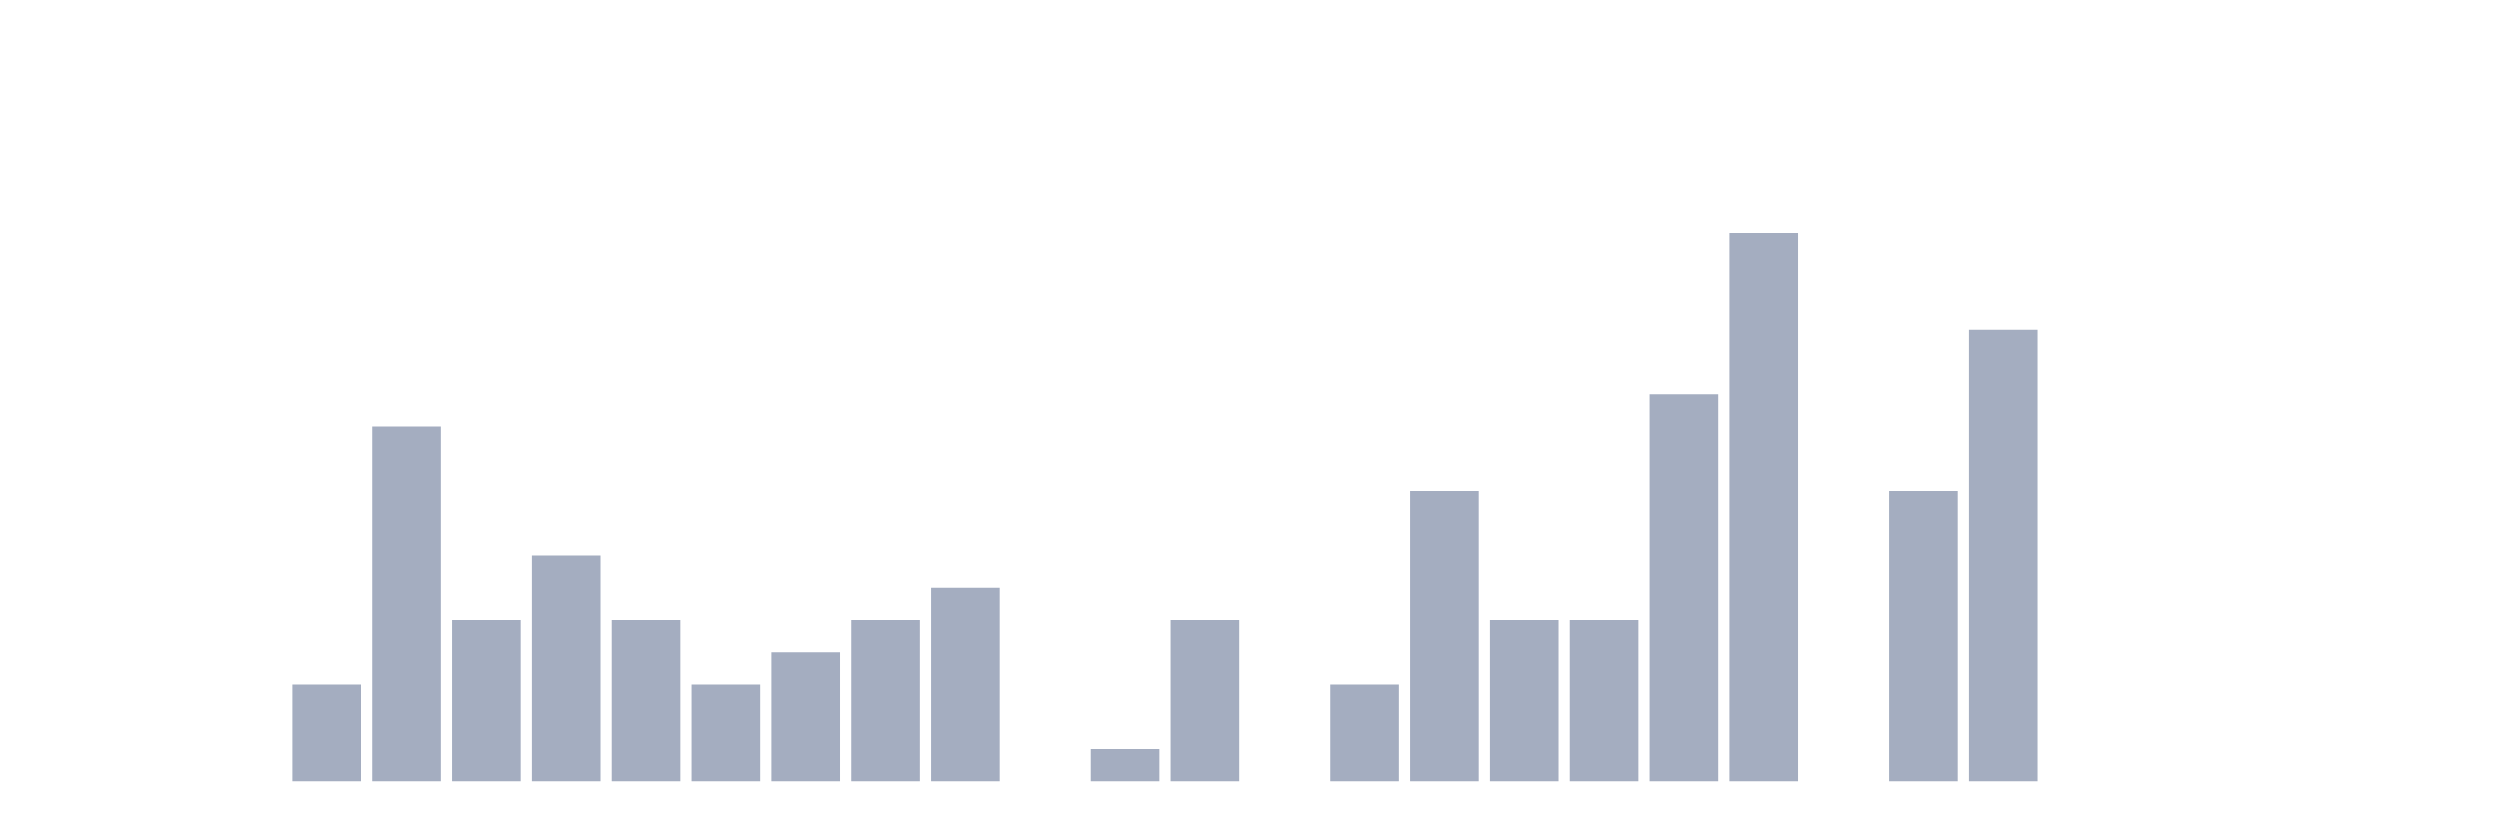
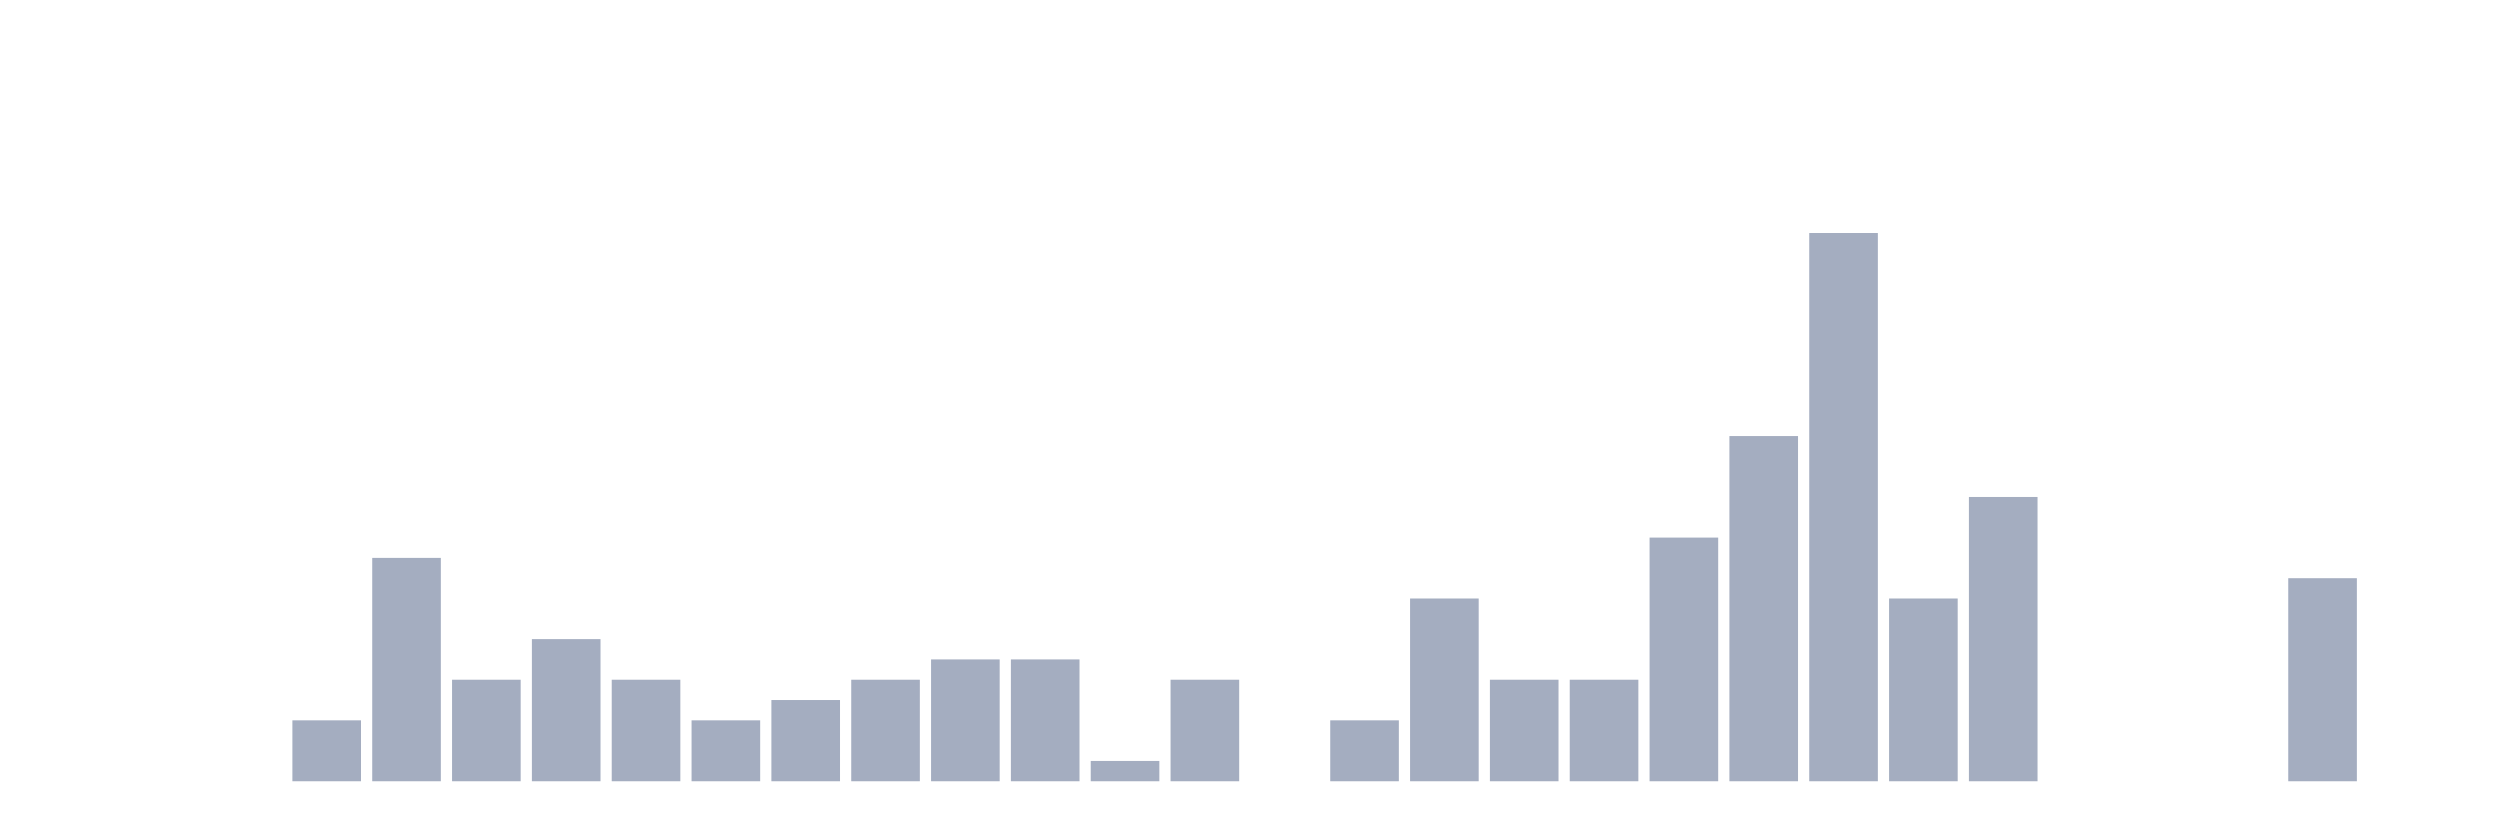
<svg xmlns="http://www.w3.org/2000/svg" viewBox="0 0 480 160">
  <g transform="translate(10,10)">
    <rect class="bar" x="0.153" width="13.175" y="140" height="0" fill="rgb(164,173,192)" />
    <rect class="bar" x="15.482" width="13.175" y="140" height="0" fill="rgb(164,173,192)" />
    <rect class="bar" x="30.81" width="13.175" y="140" height="0" fill="rgb(164,173,192)" />
-     <rect class="bar" x="46.138" width="13.175" y="121.424" height="18.576" fill="rgb(164,173,192)" />
-     <rect class="bar" x="61.466" width="13.175" y="71.889" height="68.111" fill="rgb(164,173,192)" />
-     <rect class="bar" x="76.794" width="13.175" y="109.04" height="30.96" fill="rgb(164,173,192)" />
-     <rect class="bar" x="92.123" width="13.175" y="96.656" height="43.344" fill="rgb(164,173,192)" />
-     <rect class="bar" x="107.451" width="13.175" y="109.04" height="30.96" fill="rgb(164,173,192)" />
-     <rect class="bar" x="122.779" width="13.175" y="121.424" height="18.576" fill="rgb(164,173,192)" />
-     <rect class="bar" x="138.107" width="13.175" y="115.232" height="24.768" fill="rgb(164,173,192)" />
-     <rect class="bar" x="153.436" width="13.175" y="109.04" height="30.96" fill="rgb(164,173,192)" />
-     <rect class="bar" x="168.764" width="13.175" y="102.848" height="37.152" fill="rgb(164,173,192)" />
-     <rect class="bar" x="184.092" width="13.175" y="140" height="0" fill="rgb(164,173,192)" />
-     <rect class="bar" x="199.42" width="13.175" y="133.808" height="6.192" fill="rgb(164,173,192)" />
-     <rect class="bar" x="214.748" width="13.175" y="109.04" height="30.96" fill="rgb(164,173,192)" />
+     <rect class="bar" x="46.138" width="13.175" y="128.304" height="11.696" fill="rgb(164,173,192)" />
+     <rect class="bar" x="61.466" width="13.175" y="97.115" height="42.885" fill="rgb(164,173,192)" />
+     <rect class="bar" x="76.794" width="13.175" y="120.507" height="19.493" fill="rgb(164,173,192)" />
+     <rect class="bar" x="92.123" width="13.175" y="112.71" height="27.29" fill="rgb(164,173,192)" />
+     <rect class="bar" x="107.451" width="13.175" y="120.507" height="19.493" fill="rgb(164,173,192)" />
+     <rect class="bar" x="122.779" width="13.175" y="128.304" height="11.696" fill="rgb(164,173,192)" />
+     <rect class="bar" x="138.107" width="13.175" y="124.405" height="15.595" fill="rgb(164,173,192)" />
+     <rect class="bar" x="153.436" width="13.175" y="120.507" height="19.493" fill="rgb(164,173,192)" />
+     <rect class="bar" x="168.764" width="13.175" y="116.608" height="23.392" fill="rgb(164,173,192)" />
+     <rect class="bar" x="184.092" width="13.175" y="116.608" height="23.392" fill="rgb(164,173,192)" />
+     <rect class="bar" x="199.42" width="13.175" y="136.101" height="3.899" fill="rgb(164,173,192)" />
+     <rect class="bar" x="214.748" width="13.175" y="120.507" height="19.493" fill="rgb(164,173,192)" />
    <rect class="bar" x="230.077" width="13.175" y="140" height="0" fill="rgb(164,173,192)" />
-     <rect class="bar" x="245.405" width="13.175" y="121.424" height="18.576" fill="rgb(164,173,192)" />
-     <rect class="bar" x="260.733" width="13.175" y="84.272" height="55.728" fill="rgb(164,173,192)" />
-     <rect class="bar" x="276.061" width="13.175" y="109.04" height="30.96" fill="rgb(164,173,192)" />
-     <rect class="bar" x="291.39" width="13.175" y="109.04" height="30.96" fill="rgb(164,173,192)" />
-     <rect class="bar" x="306.718" width="13.175" y="65.697" height="74.303" fill="rgb(164,173,192)" />
-     <rect class="bar" x="322.046" width="13.175" y="34.737" height="105.263" fill="rgb(164,173,192)" />
-     <rect class="bar" x="337.374" width="13.175" y="140" height="0" fill="rgb(164,173,192)" />
-     <rect class="bar" x="352.702" width="13.175" y="84.272" height="55.728" fill="rgb(164,173,192)" />
-     <rect class="bar" x="368.031" width="13.175" y="53.313" height="86.687" fill="rgb(164,173,192)" />
+     <rect class="bar" x="245.405" width="13.175" y="128.304" height="11.696" fill="rgb(164,173,192)" />
+     <rect class="bar" x="260.733" width="13.175" y="104.912" height="35.088" fill="rgb(164,173,192)" />
+     <rect class="bar" x="276.061" width="13.175" y="120.507" height="19.493" fill="rgb(164,173,192)" />
+     <rect class="bar" x="291.39" width="13.175" y="120.507" height="19.493" fill="rgb(164,173,192)" />
+     <rect class="bar" x="306.718" width="13.175" y="93.216" height="46.784" fill="rgb(164,173,192)" />
+     <rect class="bar" x="322.046" width="13.175" y="73.723" height="66.277" fill="rgb(164,173,192)" />
+     <rect class="bar" x="337.374" width="13.175" y="34.737" height="105.263" fill="rgb(164,173,192)" />
+     <rect class="bar" x="352.702" width="13.175" y="104.912" height="35.088" fill="rgb(164,173,192)" />
+     <rect class="bar" x="368.031" width="13.175" y="85.419" height="54.581" fill="rgb(164,173,192)" />
    <rect class="bar" x="383.359" width="13.175" y="140" height="0" fill="rgb(164,173,192)" />
    <rect class="bar" x="398.687" width="13.175" y="140" height="0" fill="rgb(164,173,192)" />
    <rect class="bar" x="414.015" width="13.175" y="140" height="0" fill="rgb(164,173,192)" />
-     <rect class="bar" x="429.344" width="13.175" y="140" height="0" fill="rgb(164,173,192)" />
+     <rect class="bar" x="429.344" width="13.175" y="101.014" height="38.986" fill="rgb(164,173,192)" />
    <rect class="bar" x="444.672" width="13.175" y="140" height="0" fill="rgb(164,173,192)" />
  </g>
</svg>
